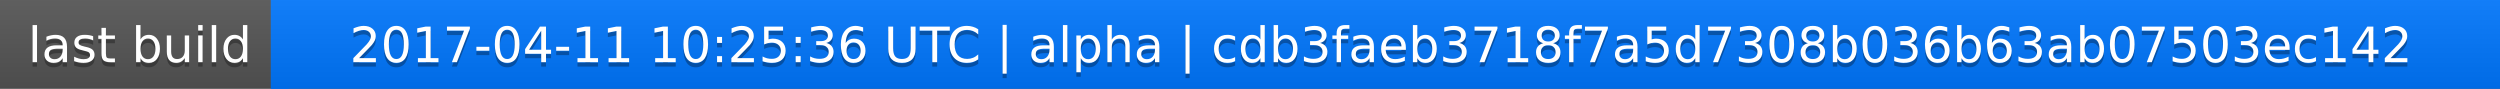
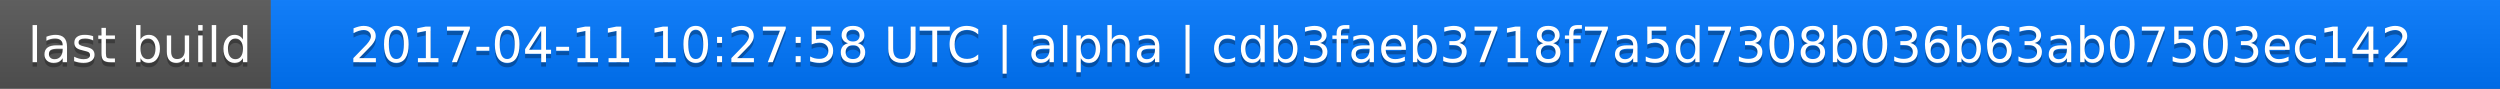
<svg xmlns="http://www.w3.org/2000/svg" width="563" height="20">
  <linearGradient id="a" x2="0" y2="100%">
    <stop offset="0" stop-color="#bbb" stop-opacity=".1" />
    <stop offset="1" stop-opacity=".1" />
  </linearGradient>
  <rect rx="0" width="563" height="20" fill="#555" />
  <rect rx="0" x="61" width="502" height="20" fill="#07f" />
  <path fill="#07f" d="M61 0h4v20h-4z" />
  <rect rx="0" width="563" height="20" fill="url(#a)" />
  <g fill="#fff" text-anchor="middle" font-family="DejaVu Sans,Verdana,Geneva,sans-serif" font-size="11">
    <text x="31.5" y="15" fill="#010101" fill-opacity=".3">last build</text>
    <text x="31.5" y="14">last build</text>
-     <text x="311" y="15" fill="#010101" fill-opacity=".3">2017-04-11 10:25:36 UTC | alpha | cdb3faeb3718f7a5d7308b036b63ab07503ec142</text>
-     <text x="311" y="14">2017-04-11 10:25:36 UTC | alpha | cdb3faeb3718f7a5d7308b036b63ab07503ec142</text>
+     <text x="311" y="15" fill="#010101" fill-opacity=".3">2017-04-11 10:27:58 UTC | alpha | cdb3faeb3718f7a5d7308b036b63ab07503ec142</text>
+     <text x="311" y="14">2017-04-11 10:27:58 UTC | alpha | cdb3faeb3718f7a5d7308b036b63ab07503ec142</text>
  </g>
</svg>
